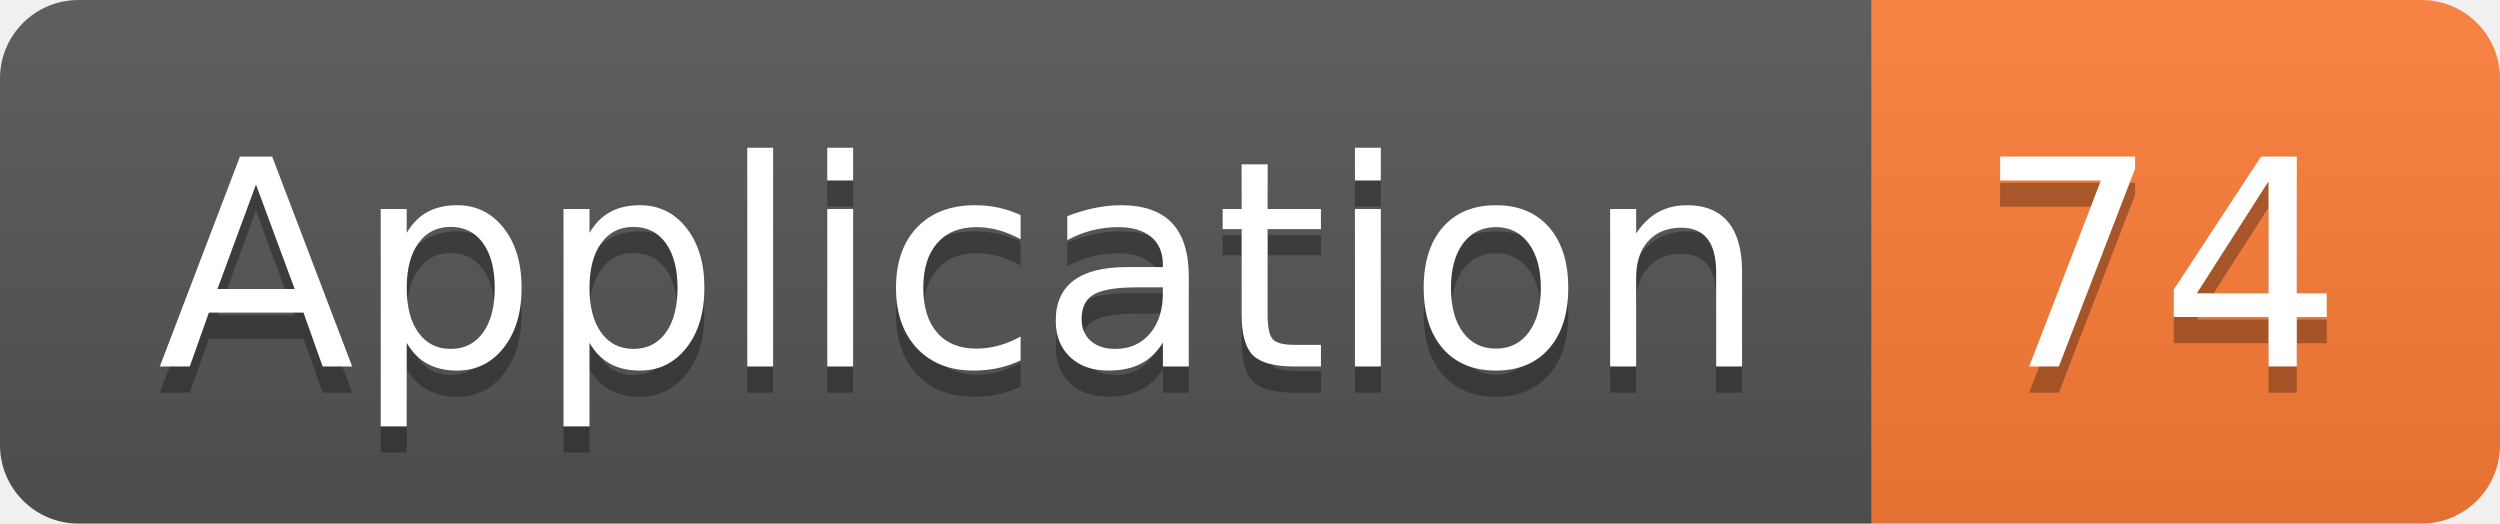
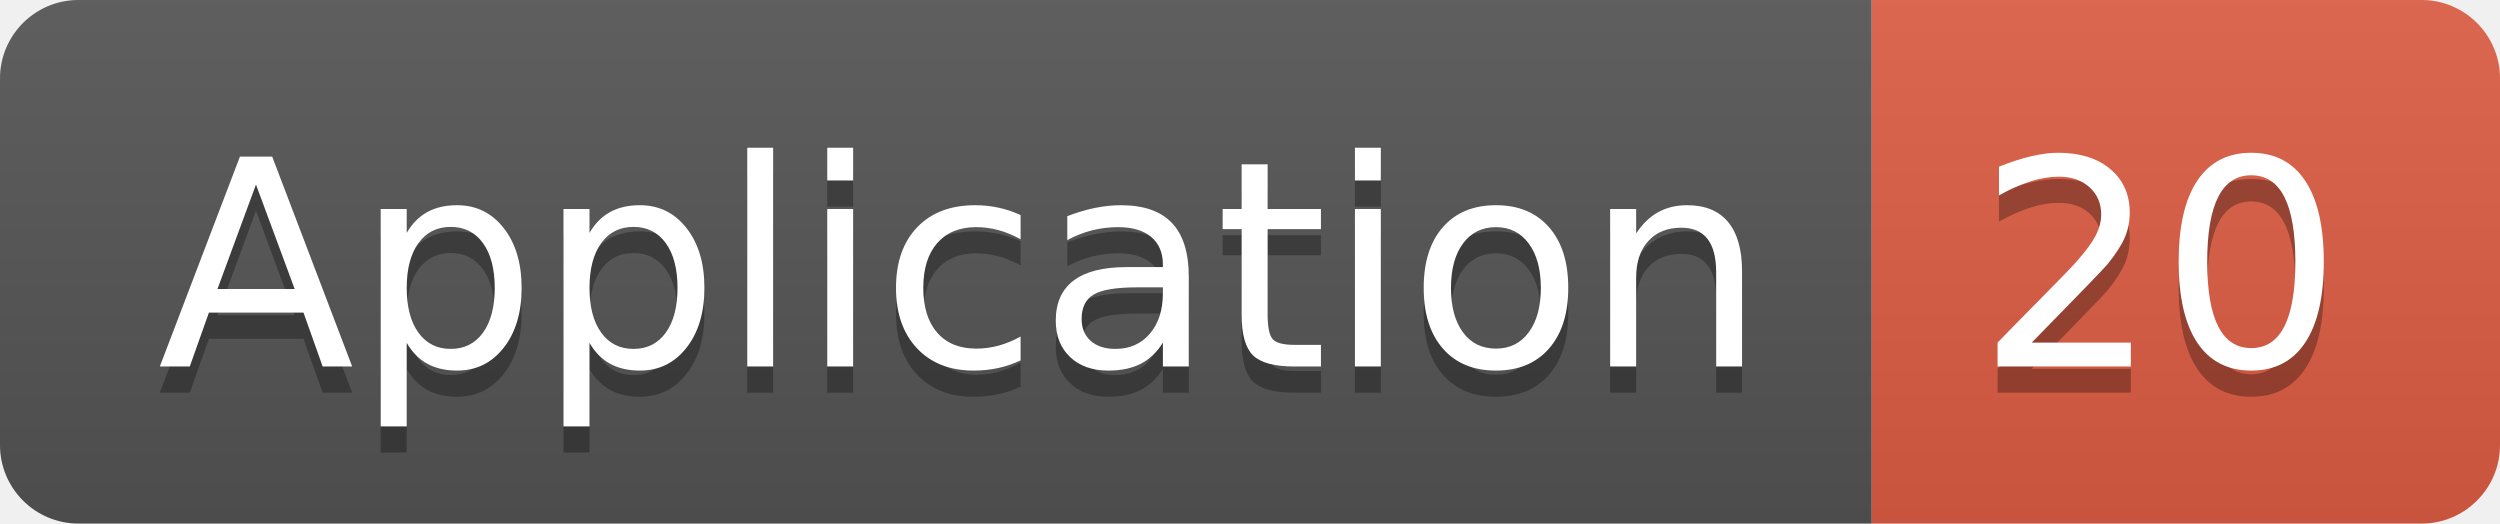
<svg xmlns="http://www.w3.org/2000/svg" width="95.5" height="20">
  <linearGradient id="smooth" x2="0" y2="100%">
    <stop offset="0" stop-color="#bbb" stop-opacity=".1" />
    <stop offset="1" stop-opacity=".1" />
  </linearGradient>
  <clipPath id="round">
    <rect width="95.5" height="20" rx="3" fill="#fff" />
  </clipPath>
  <g clip-path="url(#round)">
    <rect width="71.5" height="20" fill="#555" />
-     <rect x="71.5" width="24.0" height="20" fill="#fe7d37" />
+     <rect x="71.5" width="24.0" height="20" fill="#e05d44" />
    <rect width="95.5" height="20" fill="url(#smooth)" />
  </g>
  <g fill="#fff" text-anchor="middle" font-family="DejaVu Sans,Verdana,Geneva,sans-serif" font-size="110">
    <text x="367.5" y="150" fill="#010101" fill-opacity=".3" transform="scale(0.1)" textLength="615.0" lengthAdjust="spacing">Application</text>
    <text x="367.5" y="140" transform="scale(0.1)" textLength="615.0" lengthAdjust="spacing">Application</text>
-     <text x="825.0" y="150" fill="#010101" fill-opacity=".3" transform="scale(0.1)" textLength="140.0" lengthAdjust="spacing">74</text>
-     <text x="825.0" y="140" transform="scale(0.1)" textLength="140.0" lengthAdjust="spacing">74</text>
+     <text x="825.0" y="150" fill="#010101" fill-opacity=".3" transform="scale(0.1)" textLength="140.0" lengthAdjust="spacing">20</text>
+     <text x="825.0" y="140" transform="scale(0.1)" textLength="140.0" lengthAdjust="spacing">20</text>
  </g>
</svg>
